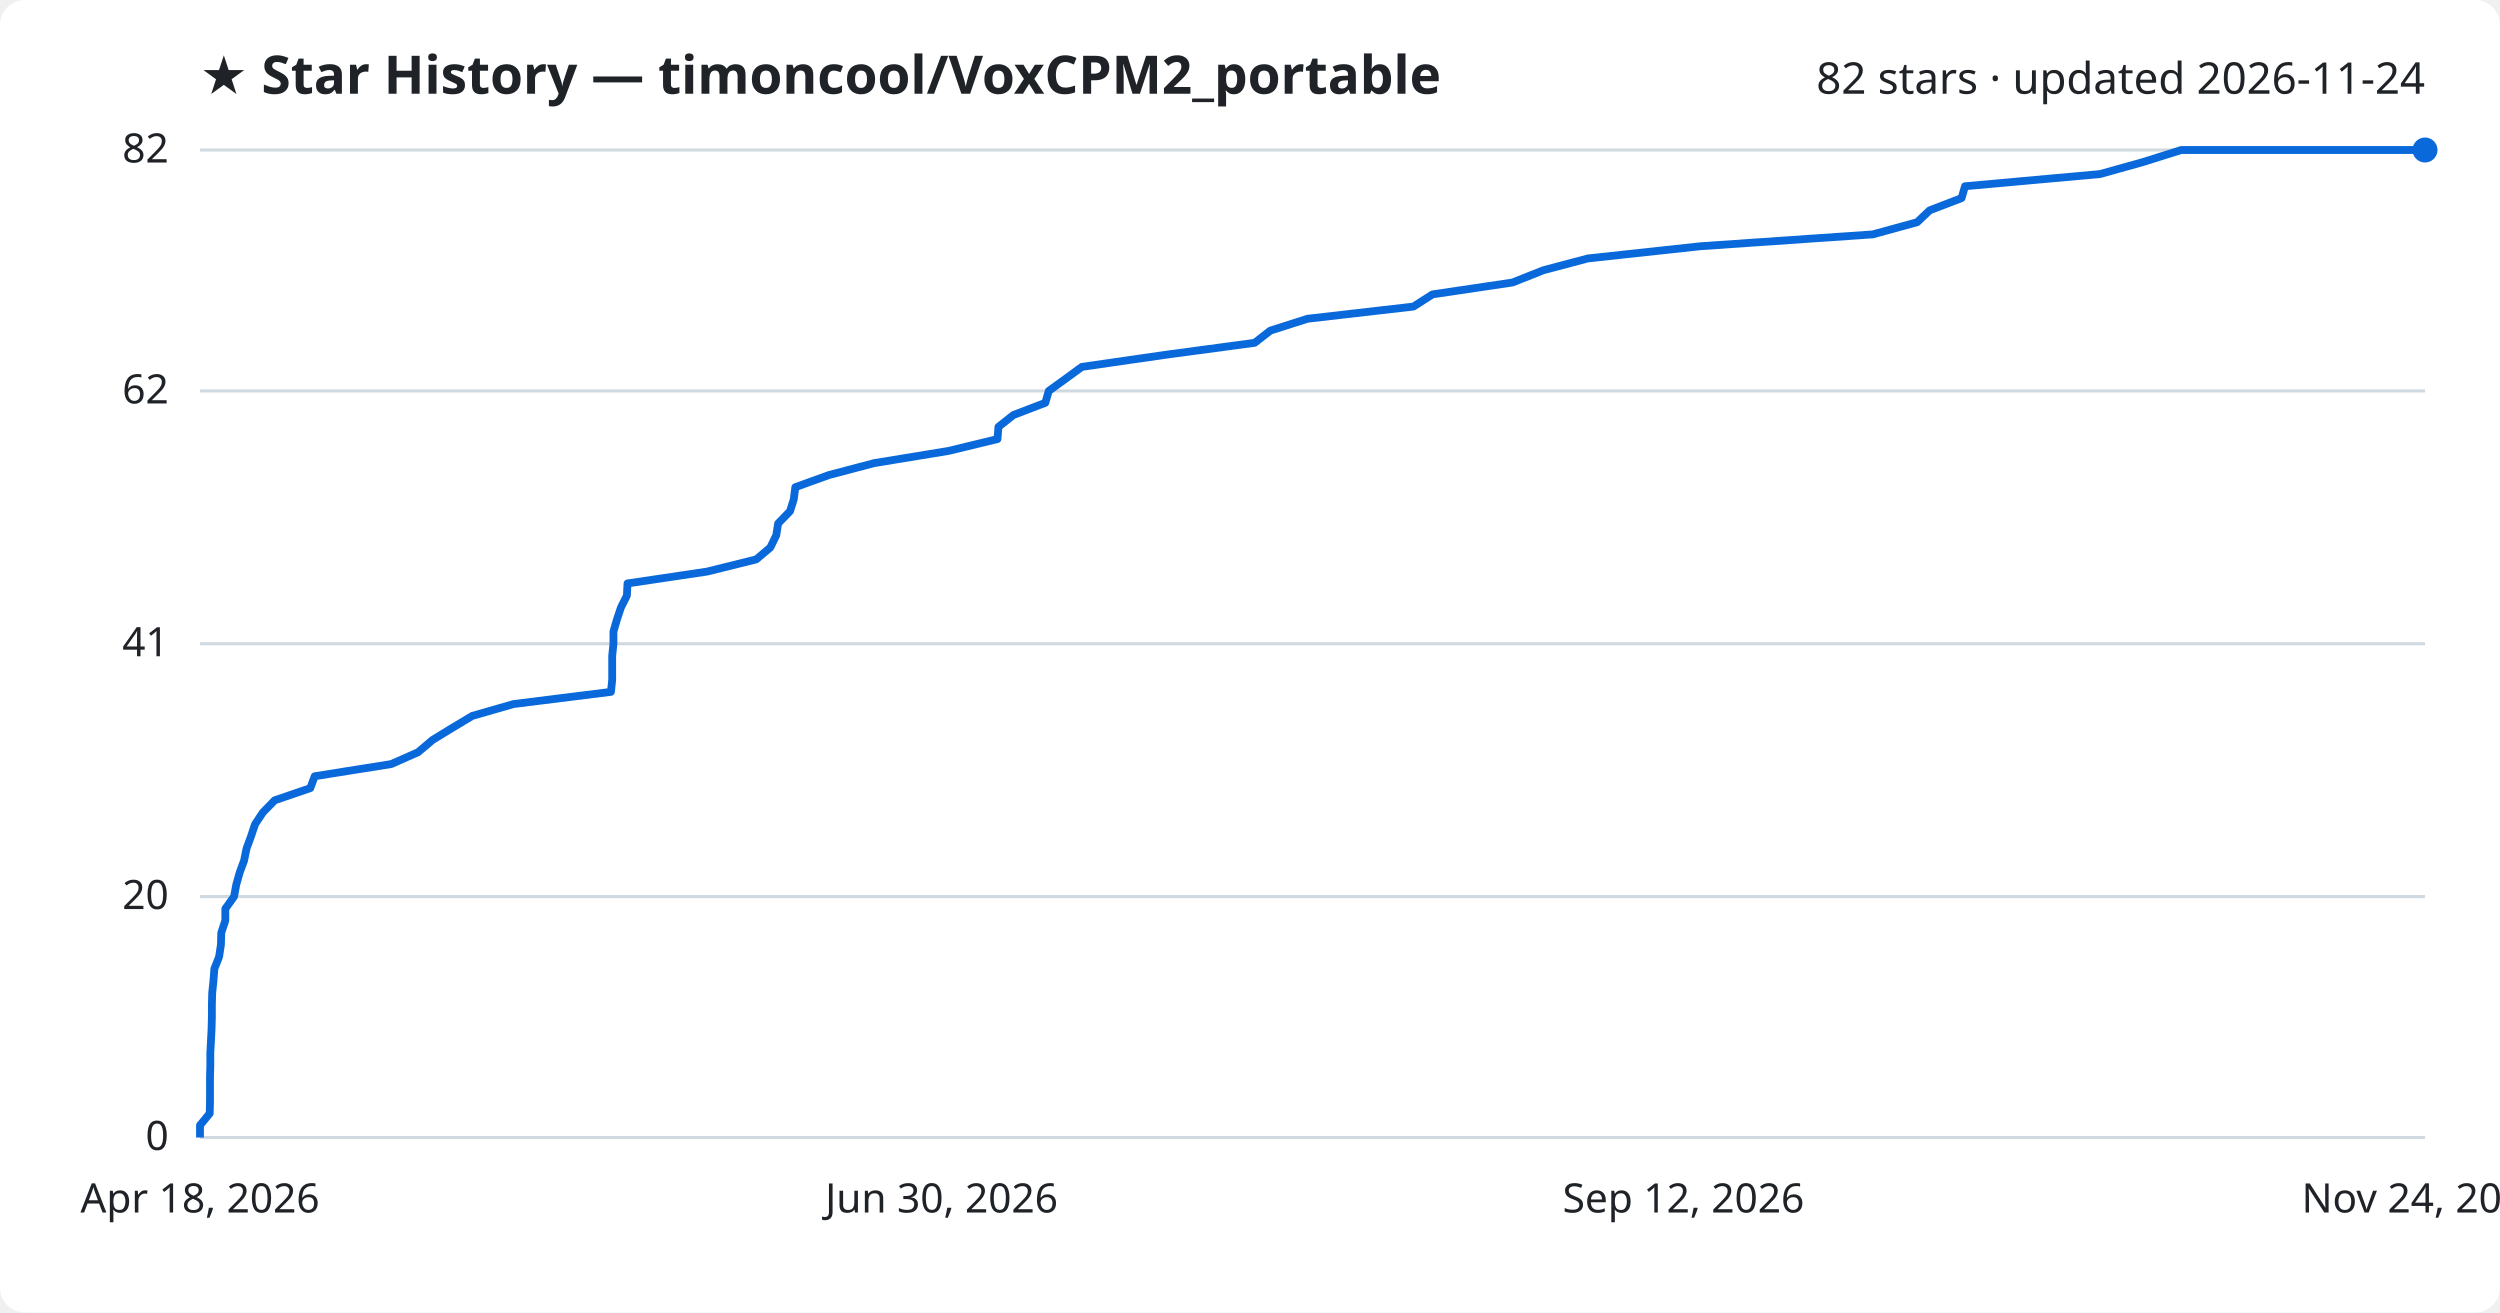
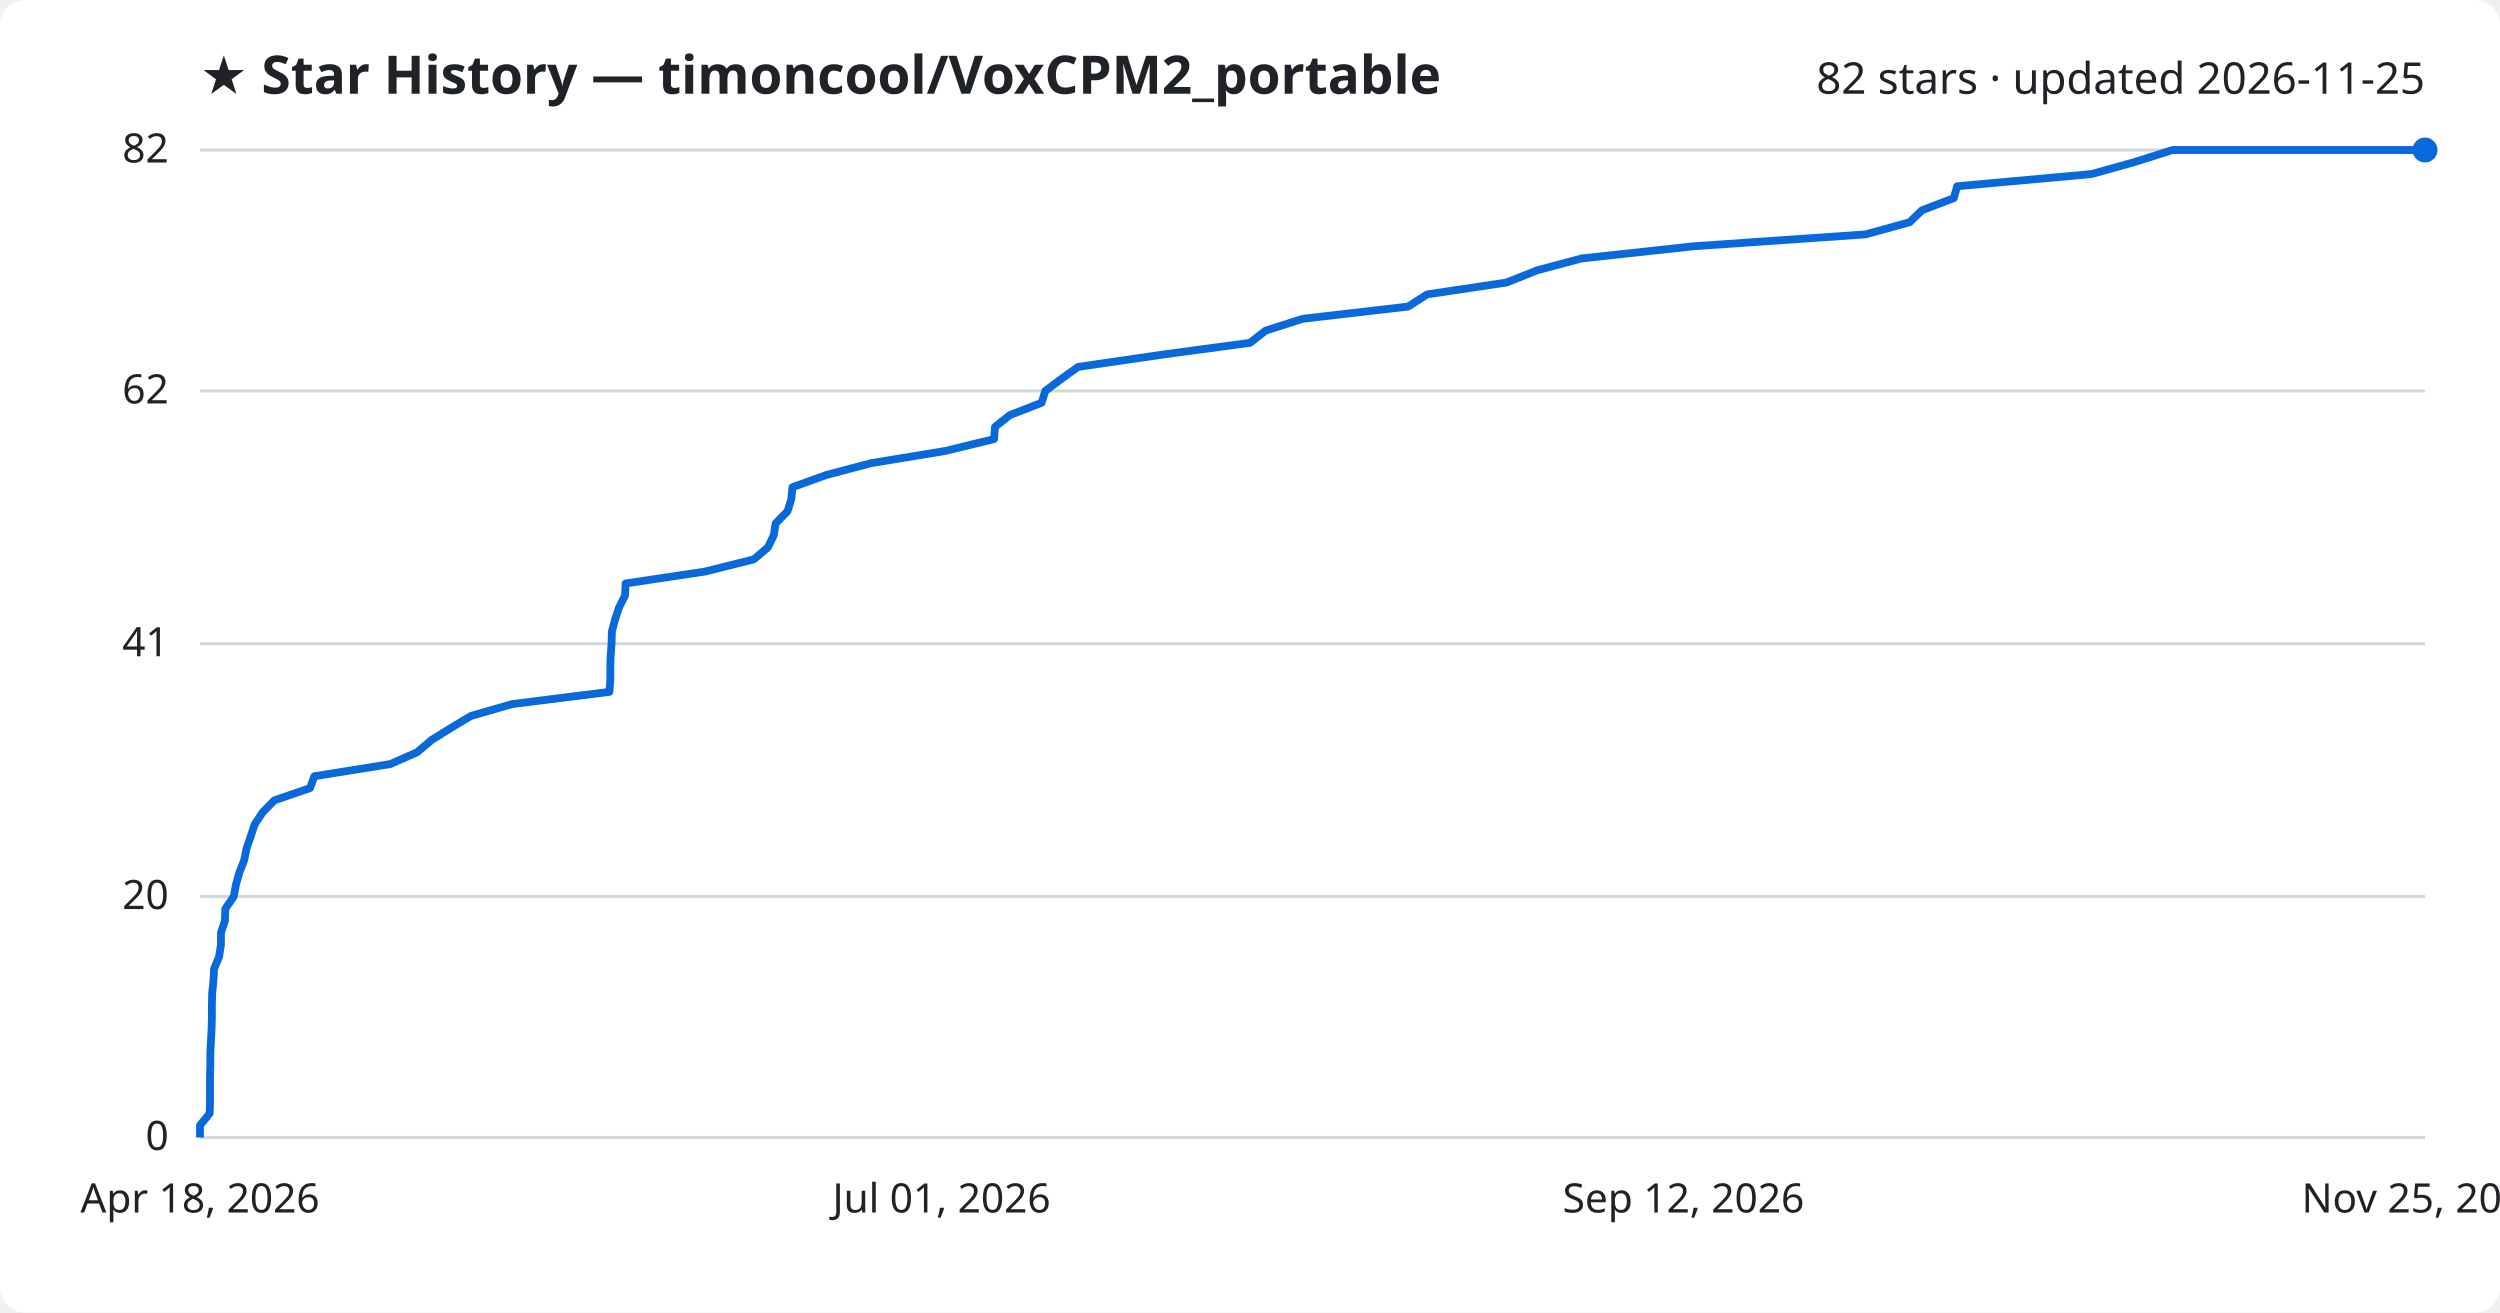
<svg xmlns="http://www.w3.org/2000/svg" viewBox="0 0 800 420" font-family="Segoe UI, sans-serif">
  <rect width="800" height="420" fill="#ffffff" rx="8" />
  <text x="64" y="30" fill="#1f2328" font-size="17" font-weight="700">★ Star History — timoncool/VoxCPM2_portable</text>
-   <text x="776" y="30" fill="#1f2328" font-size="14" text-anchor="end">82 stars · updated 2026-11-24</text>
+   <text x="776" y="30" fill="#1f2328" font-size="14" text-anchor="end">82 stars · updated 2026-11-25</text>
  <line x1="64" y1="364.0" x2="776" y2="364.0" stroke="#d1d9e0" stroke-width="1" />
  <text x="54" y="368.0" fill="#1f2328" font-size="13" text-anchor="end">0</text>
  <line x1="64" y1="286.9" x2="776" y2="286.9" stroke="#d1d9e0" stroke-width="1" />
  <text x="54" y="290.9" fill="#1f2328" font-size="13" text-anchor="end">20</text>
  <line x1="64" y1="206.0" x2="776" y2="206.0" stroke="#d1d9e0" stroke-width="1" />
  <text x="54" y="210.0" fill="#1f2328" font-size="13" text-anchor="end">41</text>
  <line x1="64" y1="125.1" x2="776" y2="125.1" stroke="#d1d9e0" stroke-width="1" />
  <text x="54" y="129.1" fill="#1f2328" font-size="13" text-anchor="end">62</text>
  <line x1="64" y1="48.0" x2="776" y2="48.0" stroke="#d1d9e0" stroke-width="1" />
  <text x="54" y="52.0" fill="#1f2328" font-size="13" text-anchor="end">82</text>
-   <path d="M64.0,364.0 L64.0,360.1 L67.1,356.3 L67.2,352.4 L67.2,348.6 L67.2,344.7 L67.3,340.9 L67.3,337.0 L67.5,333.2 L67.7,329.3 L67.8,325.5 L67.8,321.6 L67.9,317.8 L68.3,313.9 L68.6,310.0 L70.1,306.2 L70.7,302.3 L70.8,298.5 L72.1,294.6 L72.1,290.8 L74.9,286.9 L75.6,283.1 L76.7,279.2 L78.1,275.4 L78.9,271.5 L80.3,267.7 L81.6,263.8 L84.1,260.0 L87.9,256.1 L99.3,252.2 L100.7,248.4 L125.2,244.5 L133.8,240.7 L138.4,236.8 L144.6,233.0 L151.1,229.1 L164.3,225.3 L195.5,221.4 L195.9,217.6 L195.9,213.7 L195.9,209.9 L196.3,206.0 L196.3,202.1 L197.4,198.3 L198.7,194.4 L200.6,190.6 L200.8,186.7 L226.3,182.9 L242.0,179.0 L246.5,175.2 L248.4,171.3 L249.0,167.5 L252.8,163.6 L254.0,159.8 L254.5,155.9 L265.3,152.0 L279.7,148.2 L303.5,144.3 L319.2,140.5 L319.5,136.6 L324.3,132.8 L334.5,128.9 L335.6,125.1 L341.0,121.2 L346.2,117.4 L373.2,113.5 L401.5,109.7 L406.5,105.8 L418.4,102.0 L452.3,98.1 L458.4,94.2 L484.0,90.4 L493.8,86.5 L508.1,82.7 L544.1,78.8 L599.3,75.0 L613.5,71.1 L617.5,67.3 L627.7,63.4 L628.8,59.6 L672.0,55.7 L685.6,51.9 L698.0,48.0 L776.0,48.0" fill="none" stroke="#0969da" stroke-width="2.5" stroke-linejoin="round" />
+   <path d="M64.0,364.0 L64.0,360.1 L67.1,356.3 L67.2,352.4 L67.2,348.6 L67.2,344.7 L67.3,340.9 L67.3,337.0 L67.5,333.2 L67.7,329.3 L67.8,325.5 L67.8,321.6 L67.9,317.8 L68.3,313.9 L68.5,310.0 L70.1,306.2 L70.7,302.3 L70.7,298.5 L72.0,294.6 L72.1,290.8 L74.8,286.9 L75.5,283.1 L76.6,279.2 L78.1,275.4 L78.9,271.5 L80.2,267.7 L81.5,263.8 L84.0,260.0 L87.8,256.1 L99.2,252.2 L100.6,248.4 L124.9,244.5 L133.5,240.7 L138.1,236.8 L144.2,233.0 L150.7,229.1 L163.9,225.3 L195.0,221.4 L195.3,217.6 L195.3,213.7 L195.4,209.9 L195.7,206.0 L195.8,202.1 L196.8,198.3 L198.1,194.4 L200.0,190.6 L200.2,186.7 L225.6,182.9 L241.2,179.0 L245.7,175.2 L247.6,171.3 L248.2,167.5 L252.0,163.6 L253.2,159.8 L253.6,155.9 L264.4,152.0 L278.8,148.2 L302.5,144.3 L318.1,140.5 L318.4,136.6 L323.2,132.8 L333.3,128.9 L334.5,125.1 L339.7,121.2 L345.0,117.4 L371.8,113.5 L400.0,109.7 L405.0,105.8 L416.9,102.0 L450.6,98.1 L456.7,94.2 L482.1,90.4 L491.9,86.5 L506.1,82.7 L542.0,78.8 L597.0,75.0 L611.1,71.1 L615.0,67.3 L625.2,63.4 L626.3,59.6 L669.3,55.7 L682.9,51.9 L695.2,48.0 L776.0,48.0" fill="none" stroke="#0969da" stroke-width="2.5" stroke-linejoin="round" />
  <circle cx="776.0" cy="48.0" r="4" fill="#0969da" />
  <text x="64.0" y="388" fill="#1f2328" font-size="13" text-anchor="middle">Apr 18, 2026</text>
-   <text x="301.3" y="388" fill="#1f2328" font-size="13" text-anchor="middle">Jun 30, 2026</text>
+   <text x="301.3" y="388" fill="#1f2328" font-size="13" text-anchor="middle">Jul 01, 2026</text>
  <text x="538.7" y="388" fill="#1f2328" font-size="13" text-anchor="middle">Sep 12, 2026</text>
-   <text x="776.0" y="388" fill="#1f2328" font-size="13" text-anchor="middle">Nov 24, 2026</text>
+   <text x="776.0" y="388" fill="#1f2328" font-size="13" text-anchor="middle">Nov 25, 2026</text>
</svg>
